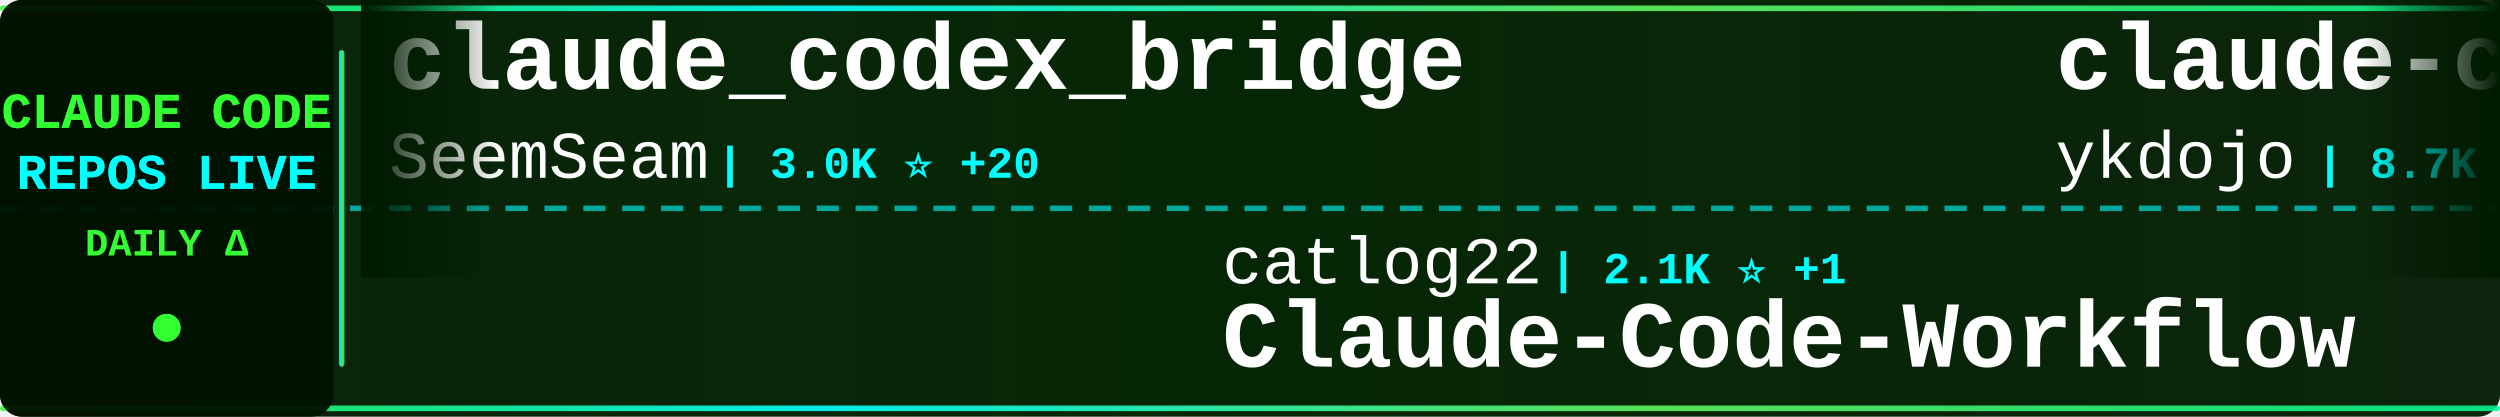
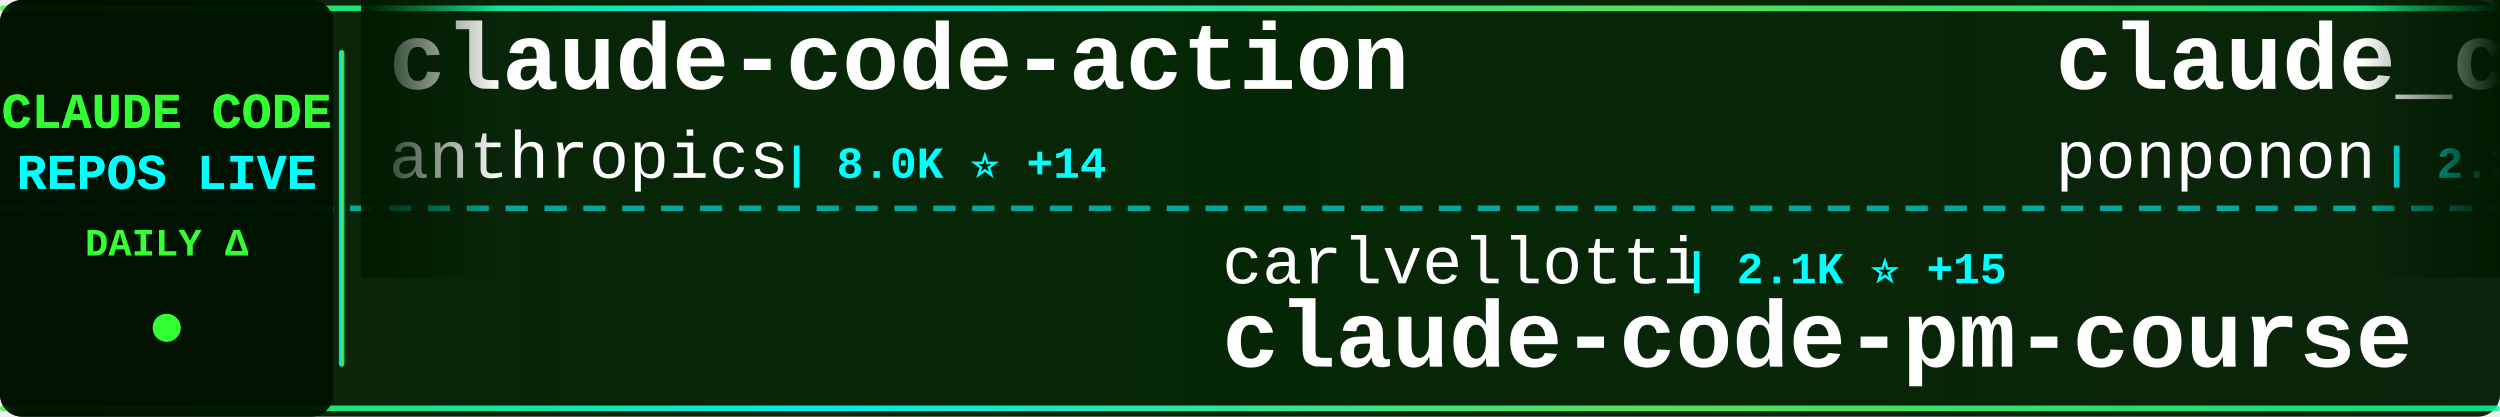
<svg xmlns="http://www.w3.org/2000/svg" width="900" height="150">
  <defs>
    <linearGradient id="tickerBg" x1="0%" y1="0%" x2="100%" y2="0%">
      <stop offset="0%" style="stop-color:#001a00;stop-opacity:0.95" />
      <stop offset="50%" style="stop-color:#002200;stop-opacity:0.98" />
      <stop offset="100%" style="stop-color:#001a00;stop-opacity:0.95" />
    </linearGradient>
    <linearGradient id="borderGrad" x1="0%" y1="0%" x2="100%" y2="0%">
      <stop offset="0%" style="stop-color:#33ff33;stop-opacity:0.85">
        <animate attributeName="stop-opacity" values="0.85;1;0.85" dur="2s" repeatCount="indefinite" />
      </stop>
      <stop offset="33%" style="stop-color:#00ffff;stop-opacity:0.9">
        <animate attributeName="stop-opacity" values="0.9;1;0.9" dur="2.2s" repeatCount="indefinite" />
      </stop>
      <stop offset="66%" style="stop-color:#66ff66;stop-opacity:0.85">
        <animate attributeName="stop-opacity" values="0.85;1;0.85" dur="1.8s" repeatCount="indefinite" />
      </stop>
      <stop offset="100%" style="stop-color:#00ff99;stop-opacity:0.85">
        <animate attributeName="stop-opacity" values="0.85;1;0.85" dur="2s" repeatCount="indefinite" />
      </stop>
    </linearGradient>
    <filter id="textGlow">
      <feGaussianBlur stdDeviation="0.1" result="coloredBlur" />
      <feMerge>
        <feMergeNode in="coloredBlur" />
        <feMergeNode in="SourceGraphic" />
      </feMerge>
    </filter>
    <filter id="metricGlow">
      <feGaussianBlur stdDeviation="0.2" result="coloredBlur" />
      <feMerge>
        <feMergeNode in="coloredBlur" />
        <feMergeNode in="SourceGraphic" />
      </feMerge>
    </filter>
    <linearGradient id="leftFade" x1="0%" y1="0%" x2="100%" y2="0%">
      <stop offset="0%" style="stop-color:#001a00;stop-opacity:1" />
      <stop offset="100%" style="stop-color:#001a00;stop-opacity:0" />
    </linearGradient>
    <linearGradient id="rightFade" x1="0%" y1="0%" x2="100%" y2="0%">
      <stop offset="0%" style="stop-color:#001a00;stop-opacity:0" />
      <stop offset="100%" style="stop-color:#001a00;stop-opacity:1" />
    </linearGradient>
  </defs>
  <rect width="900" height="150" fill="url(#tickerBg)" rx="8" />
  <rect x="0" y="2" width="900" height="2" fill="url(#borderGrad)" rx="1" />
  <rect x="0" y="146" width="900" height="2" fill="url(#borderGrad)" rx="1" />
  <line x1="0" y1="75" x2="900" y2="75" stroke="#00ffff" stroke-width="2" stroke-dasharray="8 6" opacity="0.6" />
  <rect x="0" y="0" width="120" height="150" fill="#001100" opacity="0.95" rx="8" />
  <text x="60" y="46" font-family="'Courier New', monospace" font-size="18" font-weight="bold" fill="#33ff33" text-anchor="middle" filter="url(#textGlow)">
    CLAUDE CODE
  </text>
  <text x="60" y="68" font-family="'Courier New', monospace" font-size="18" font-weight="bold" fill="#00ffff" text-anchor="middle" filter="url(#textGlow)">
    REPOS LIVE
  </text>
  <text x="60" y="92" font-family="'Courier New', monospace" font-size="14" font-weight="bold" fill="#33ff33" text-anchor="middle">
    DAILY Δ
  </text>
  <circle cx="60" cy="118" r="5" fill="#33ff33" filter="url(#metricGlow)">
    <animate attributeName="r" values="4;6;4" dur="1.5s" repeatCount="indefinite" />
    <animate attributeName="opacity" values="0.6;1;0.6" dur="1.5s" repeatCount="indefinite" />
  </circle>
  <rect x="122" y="18" width="2" height="114" fill="url(#borderGrad)" rx="1" />
  <clipPath id="tickerClip">
    <rect x="130" y="0" width="770" height="150" />
  </clipPath>
  <g clip-path="url(#tickerClip)">
    <g id="tickerItems">
      <animateTransform attributeName="transform" attributeType="XML" type="translate" from="0 0" to="-3000 0" dur="54s" repeatCount="indefinite" />
      <g transform="translate(0, 0)">
-         <text x="140" y="32" font-family="'Courier New', monospace" font-size="34" font-weight="bold" fill="#ffffff">claude_codex_bridge</text>
-         <text x="140" y="64" font-family="'Courier New', monospace" font-size="24" font-weight="normal" fill="#ffffff" opacity="1.0">SeemSeam</text>
-         <text x="258" y="64" font-family="'Courier New', monospace" font-size="16" font-weight="bold" fill="#00ffff"> | 3.0K ⭐ +20</text>
+         <text x="140" y="32" font-family="'Courier New', monospace" font-size="34" font-weight="bold" fill="#ffffff">claude-code-action</text>
+         <text x="140" y="64" font-family="'Courier New', monospace" font-size="24" font-weight="normal" fill="#ffffff" opacity="1.0">anthropics</text>
+         <text x="282" y="64" font-family="'Courier New', monospace" font-size="16" font-weight="bold" fill="#00ffff"> | 8.0K ⭐ +14</text>
      </g>
      <g transform="translate(300, 0)">
-         <text x="140" y="102" font-family="'Courier New', monospace" font-size="24" font-weight="normal" fill="#ffffff" opacity="1.0">catlog22</text>
-         <text x="258" y="102" font-family="'Courier New', monospace" font-size="16" font-weight="bold" fill="#00ffff"> | 2.1K ⭐ +1</text>
-         <text x="140" y="132" font-family="'Courier New', monospace" font-size="34" font-weight="bold" fill="#ffffff">Claude-Code-Workflow</text>
+         <text x="140" y="102" font-family="'Courier New', monospace" font-size="24" font-weight="normal" fill="#ffffff" opacity="1.0">carlvellotti</text>
+         <text x="306" y="102" font-family="'Courier New', monospace" font-size="16" font-weight="bold" fill="#00ffff"> | 2.1K ⭐ +15</text>
+         <text x="140" y="132" font-family="'Courier New', monospace" font-size="34" font-weight="bold" fill="#ffffff">claude-code-pm-course</text>
      </g>
      <g transform="translate(600, 0)">
-         <text x="140" y="32" font-family="'Courier New', monospace" font-size="34" font-weight="bold" fill="#ffffff">claude-code-tips</text>
-         <text x="140" y="64" font-family="'Courier New', monospace" font-size="24" font-weight="normal" fill="#ffffff" opacity="1.0">ykdojo</text>
-         <text x="234" y="64" font-family="'Courier New', monospace" font-size="16" font-weight="bold" fill="#00ffff"> | 8.7K ⭐ +13</text>
+         <text x="140" y="32" font-family="'Courier New', monospace" font-size="34" font-weight="bold" fill="#ffffff">claude_code_src</text>
+         <text x="140" y="64" font-family="'Courier New', monospace" font-size="24" font-weight="normal" fill="#ffffff" opacity="1.0">ponponon</text>
+         <text x="258" y="64" font-family="'Courier New', monospace" font-size="16" font-weight="bold" fill="#00ffff"> | 2.3K ⭐ +1</text>
      </g>
      <g transform="translate(900, 0)">
-         <text x="140" y="102" font-family="'Courier New', monospace" font-size="24" font-weight="normal" fill="#ffffff" opacity="1.0">davila7</text>
-         <text x="246" y="102" font-family="'Courier New', monospace" font-size="16" font-weight="bold" fill="#00ffff"> | 28.0K ⭐ +40</text>
-         <text x="140" y="132" font-family="'Courier New', monospace" font-size="34" font-weight="bold" fill="#ffffff">claude-code-templates</text>
+         <text x="140" y="102" font-family="'Courier New', monospace" font-size="24" font-weight="normal" fill="#ffffff" opacity="1.0">chauncygu</text>
+         <text x="270" y="102" font-family="'Courier New', monospace" font-size="16" font-weight="bold" fill="#00ffff"> | 2.6K ⭐ +5</text>
+         <text x="140" y="132" font-family="'Courier New', monospace" font-size="34" font-weight="bold" fill="#ffffff">collection-claude-code-s...</text>
      </g>
      <g transform="translate(1200, 0)">
-         <text x="140" y="32" font-family="'Courier New', monospace" font-size="34" font-weight="bold" fill="#ffffff">collection-claude-code-s...</text>
-         <text x="140" y="64" font-family="'Courier New', monospace" font-size="24" font-weight="normal" fill="#ffffff" opacity="1.0">chauncygu</text>
-         <text x="270" y="64" font-family="'Courier New', monospace" font-size="16" font-weight="bold" fill="#00ffff"> | 2.6K ⭐ +7</text>
+         <text x="140" y="32" font-family="'Courier New', monospace" font-size="34" font-weight="bold" fill="#ffffff">claude-code-settings</text>
+         <text x="140" y="64" font-family="'Courier New', monospace" font-size="24" font-weight="normal" fill="#ffffff" opacity="1.0">feiskyer</text>
+         <text x="258" y="64" font-family="'Courier New', monospace" font-size="16" font-weight="bold" fill="#00ffff"> | 1.6K ⭐ +1</text>
      </g>
      <g transform="translate(1500, 0)">
-         <text x="140" y="102" font-family="'Courier New', monospace" font-size="24" font-weight="normal" fill="#ffffff" opacity="1.0">Windy3f3f3f3f</text>
-         <text x="318" y="102" font-family="'Courier New', monospace" font-size="16" font-weight="bold" fill="#00ffff"> | 1.4K ⭐ +3</text>
-         <text x="140" y="132" font-family="'Courier New', monospace" font-size="34" font-weight="bold" fill="#ffffff">claude-code-from-scratch</text>
+         <text x="140" y="102" font-family="'Courier New', monospace" font-size="24" font-weight="normal" fill="#ffffff" opacity="1.0">nicedreamzapp</text>
+         <text x="318" y="102" font-family="'Courier New', monospace" font-size="16" font-weight="bold" fill="#00ffff"> | 2.8K ⭐ +6</text>
+         <text x="140" y="132" font-family="'Courier New', monospace" font-size="34" font-weight="bold" fill="#ffffff">claude-code-local</text>
      </g>
      <g transform="translate(1800, 0)">
-         <text x="140" y="32" font-family="'Courier New', monospace" font-size="34" font-weight="bold" fill="#ffffff">claude-code-rust</text>
-         <text x="140" y="64" font-family="'Courier New', monospace" font-size="24" font-weight="normal" fill="#ffffff" opacity="1.0">lorryjovens-hub</text>
-         <text x="342" y="64" font-family="'Courier New', monospace" font-size="16" font-weight="bold" fill="#00ffff"> | 1.6K ⭐ +3</text>
+         <text x="140" y="32" font-family="'Courier New', monospace" font-size="34" font-weight="bold" fill="#ffffff">andrej-karpathy-skills</text>
+         <text x="140" y="64" font-family="'Courier New', monospace" font-size="24" font-weight="normal" fill="#ffffff" opacity="1.0">multica-ai</text>
+         <text x="282" y="64" font-family="'Courier New', monospace" font-size="16" font-weight="bold" fill="#00ffff"> | 174.5K ⭐ +606</text>
      </g>
      <g transform="translate(2100, 0)">
-         <text x="140" y="102" font-family="'Courier New', monospace" font-size="24" font-weight="normal" fill="#ffffff" opacity="1.0">777genius</text>
-         <text x="270" y="102" font-family="'Courier New', monospace" font-size="16" font-weight="bold" fill="#00ffff"> | 915 ⭐</text>
-         <text x="140" y="132" font-family="'Courier New', monospace" font-size="34" font-weight="bold" fill="#ffffff">claude-code-source-code</text>
+         <text x="140" y="102" font-family="'Courier New', monospace" font-size="24" font-weight="normal" fill="#ffffff" opacity="1.0">ding113</text>
+         <text x="246" y="102" font-family="'Courier New', monospace" font-size="16" font-weight="bold" fill="#00ffff"> | 3.1K ⭐ +6</text>
+         <text x="140" y="132" font-family="'Courier New', monospace" font-size="34" font-weight="bold" fill="#ffffff">claude-code-hub</text>
      </g>
      <g transform="translate(2400, 0)">
-         <text x="140" y="32" font-family="'Courier New', monospace" font-size="34" font-weight="bold" fill="#ffffff">Claude-Code-Game-Studios</text>
-         <text x="140" y="64" font-family="'Courier New', monospace" font-size="24" font-weight="normal" fill="#ffffff" opacity="1.0">Donchitos</text>
-         <text x="270" y="64" font-family="'Courier New', monospace" font-size="16" font-weight="bold" fill="#00ffff"> | 21.5K ⭐ +80</text>
+         <text x="140" y="32" font-family="'Courier New', monospace" font-size="34" font-weight="bold" fill="#ffffff">claude-code-from-scratch</text>
+         <text x="140" y="64" font-family="'Courier New', monospace" font-size="24" font-weight="normal" fill="#ffffff" opacity="1.0">Windy3f3f3f3f</text>
+         <text x="318" y="64" font-family="'Courier New', monospace" font-size="16" font-weight="bold" fill="#00ffff"> | 1.4K ⭐ +4</text>
      </g>
      <g transform="translate(2700, 0)">
-         <text x="140" y="102" font-family="'Courier New', monospace" font-size="24" font-weight="normal" fill="#ffffff" opacity="1.0">Pimzino</text>
-         <text x="246" y="102" font-family="'Courier New', monospace" font-size="16" font-weight="bold" fill="#00ffff"> | 3.8K ⭐ +1</text>
-         <text x="140" y="132" font-family="'Courier New', monospace" font-size="34" font-weight="bold" fill="#ffffff">claude-code-spec-workflo...</text>
+         <text x="140" y="102" font-family="'Courier New', monospace" font-size="24" font-weight="normal" fill="#ffffff" opacity="1.0">AprilNEA</text>
+         <text x="258" y="102" font-family="'Courier New', monospace" font-size="16" font-weight="bold" fill="#00ffff"> | 387 ⭐ +2</text>
+         <text x="140" y="132" font-family="'Courier New', monospace" font-size="34" font-weight="bold" fill="#ffffff">claude-code-source</text>
      </g>
      <g transform="translate(3000, 0)">
-         <text x="140" y="32" font-family="'Courier New', monospace" font-size="34" font-weight="bold" fill="#ffffff">claude_codex_bridge</text>
-         <text x="140" y="64" font-family="'Courier New', monospace" font-size="24" font-weight="normal" fill="#ffffff" opacity="1.0">SeemSeam</text>
-         <text x="258" y="64" font-family="'Courier New', monospace" font-size="16" font-weight="bold" fill="#00ffff"> | 3.0K ⭐ +20</text>
+         <text x="140" y="32" font-family="'Courier New', monospace" font-size="34" font-weight="bold" fill="#ffffff">claude-code-action</text>
+         <text x="140" y="64" font-family="'Courier New', monospace" font-size="24" font-weight="normal" fill="#ffffff" opacity="1.0">anthropics</text>
+         <text x="282" y="64" font-family="'Courier New', monospace" font-size="16" font-weight="bold" fill="#00ffff"> | 8.0K ⭐ +14</text>
      </g>
      <g transform="translate(3300, 0)">
-         <text x="140" y="102" font-family="'Courier New', monospace" font-size="24" font-weight="normal" fill="#ffffff" opacity="1.0">catlog22</text>
-         <text x="258" y="102" font-family="'Courier New', monospace" font-size="16" font-weight="bold" fill="#00ffff"> | 2.1K ⭐ +1</text>
-         <text x="140" y="132" font-family="'Courier New', monospace" font-size="34" font-weight="bold" fill="#ffffff">Claude-Code-Workflow</text>
+         <text x="140" y="102" font-family="'Courier New', monospace" font-size="24" font-weight="normal" fill="#ffffff" opacity="1.0">carlvellotti</text>
+         <text x="306" y="102" font-family="'Courier New', monospace" font-size="16" font-weight="bold" fill="#00ffff"> | 2.1K ⭐ +15</text>
+         <text x="140" y="132" font-family="'Courier New', monospace" font-size="34" font-weight="bold" fill="#ffffff">claude-code-pm-course</text>
      </g>
      <g transform="translate(3600, 0)">
-         <text x="140" y="32" font-family="'Courier New', monospace" font-size="34" font-weight="bold" fill="#ffffff">claude-code-tips</text>
-         <text x="140" y="64" font-family="'Courier New', monospace" font-size="24" font-weight="normal" fill="#ffffff" opacity="1.0">ykdojo</text>
-         <text x="234" y="64" font-family="'Courier New', monospace" font-size="16" font-weight="bold" fill="#00ffff"> | 8.7K ⭐ +13</text>
+         <text x="140" y="32" font-family="'Courier New', monospace" font-size="34" font-weight="bold" fill="#ffffff">claude_code_src</text>
+         <text x="140" y="64" font-family="'Courier New', monospace" font-size="24" font-weight="normal" fill="#ffffff" opacity="1.0">ponponon</text>
+         <text x="258" y="64" font-family="'Courier New', monospace" font-size="16" font-weight="bold" fill="#00ffff"> | 2.3K ⭐ +1</text>
      </g>
      <g transform="translate(3900, 0)">
-         <text x="140" y="102" font-family="'Courier New', monospace" font-size="24" font-weight="normal" fill="#ffffff" opacity="1.0">davila7</text>
-         <text x="246" y="102" font-family="'Courier New', monospace" font-size="16" font-weight="bold" fill="#00ffff"> | 28.0K ⭐ +40</text>
-         <text x="140" y="132" font-family="'Courier New', monospace" font-size="34" font-weight="bold" fill="#ffffff">claude-code-templates</text>
+         <text x="140" y="102" font-family="'Courier New', monospace" font-size="24" font-weight="normal" fill="#ffffff" opacity="1.0">chauncygu</text>
+         <text x="270" y="102" font-family="'Courier New', monospace" font-size="16" font-weight="bold" fill="#00ffff"> | 2.6K ⭐ +5</text>
+         <text x="140" y="132" font-family="'Courier New', monospace" font-size="34" font-weight="bold" fill="#ffffff">collection-claude-code-s...</text>
      </g>
    </g>
  </g>
  <rect x="130" y="0" width="50" height="100" fill="url(#leftFade)" />
  <rect x="850" y="0" width="50" height="100" fill="url(#rightFade)" />
</svg>
